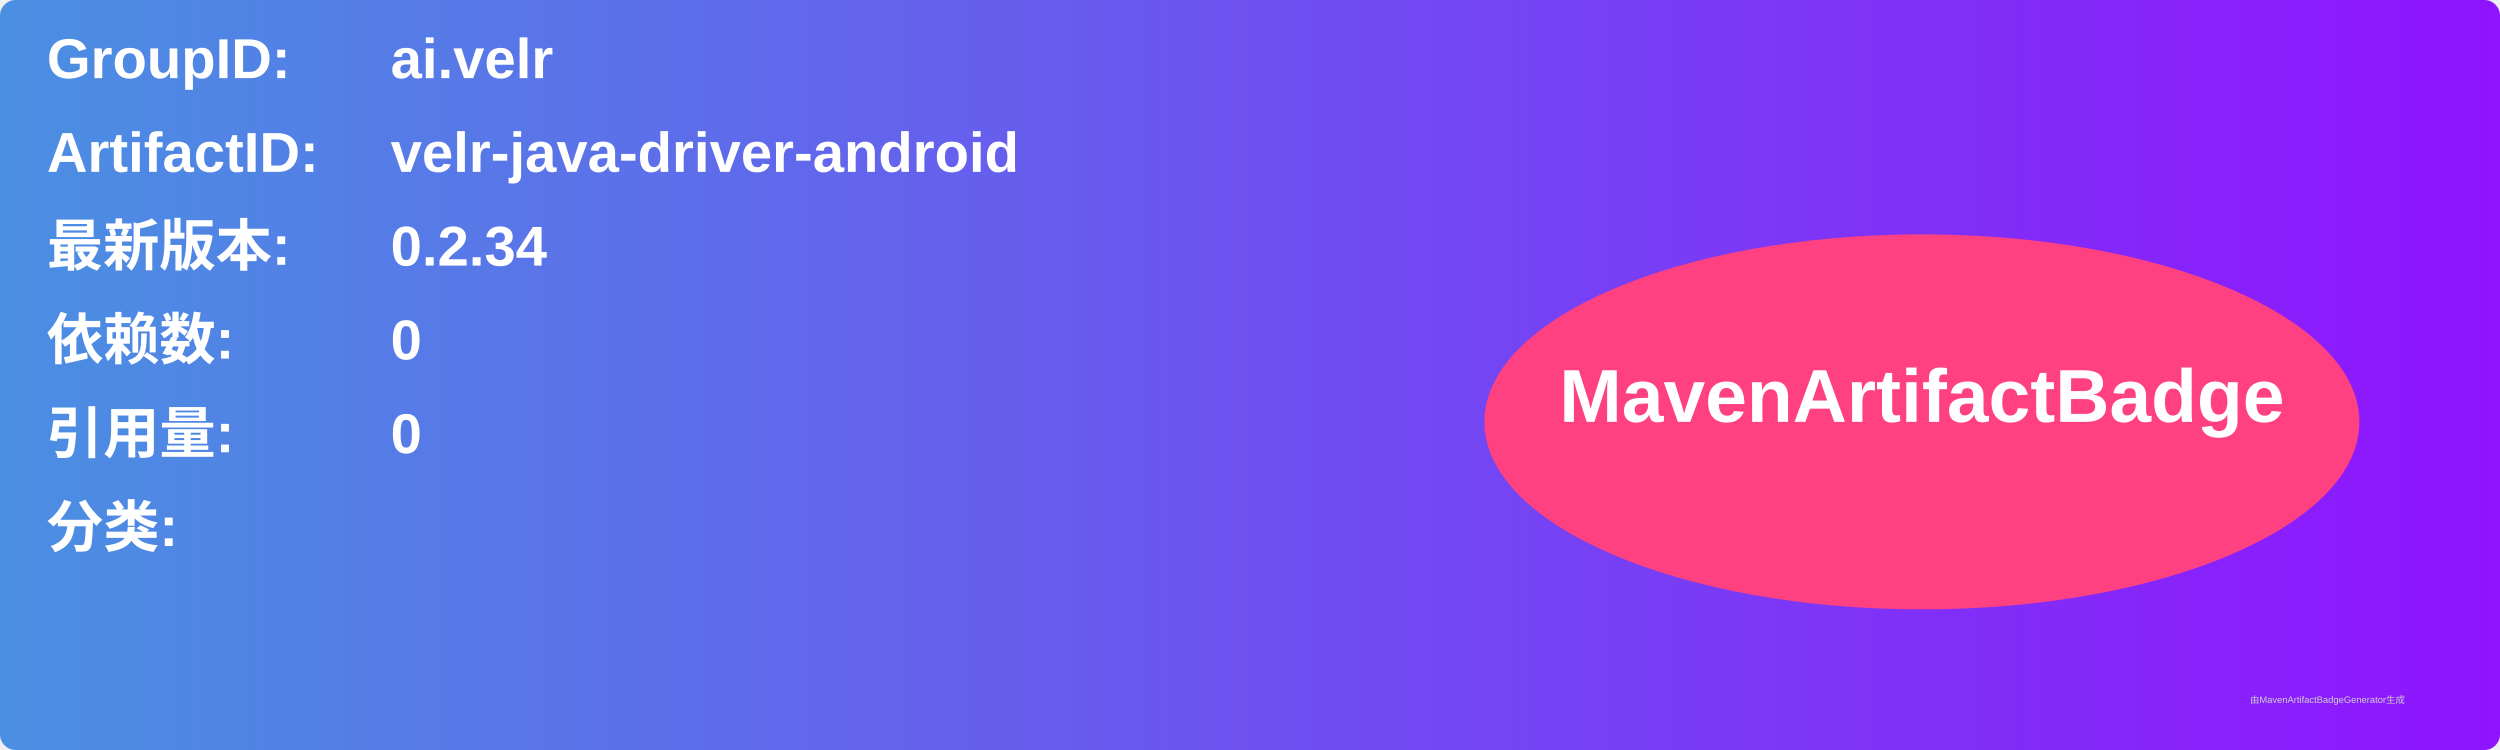
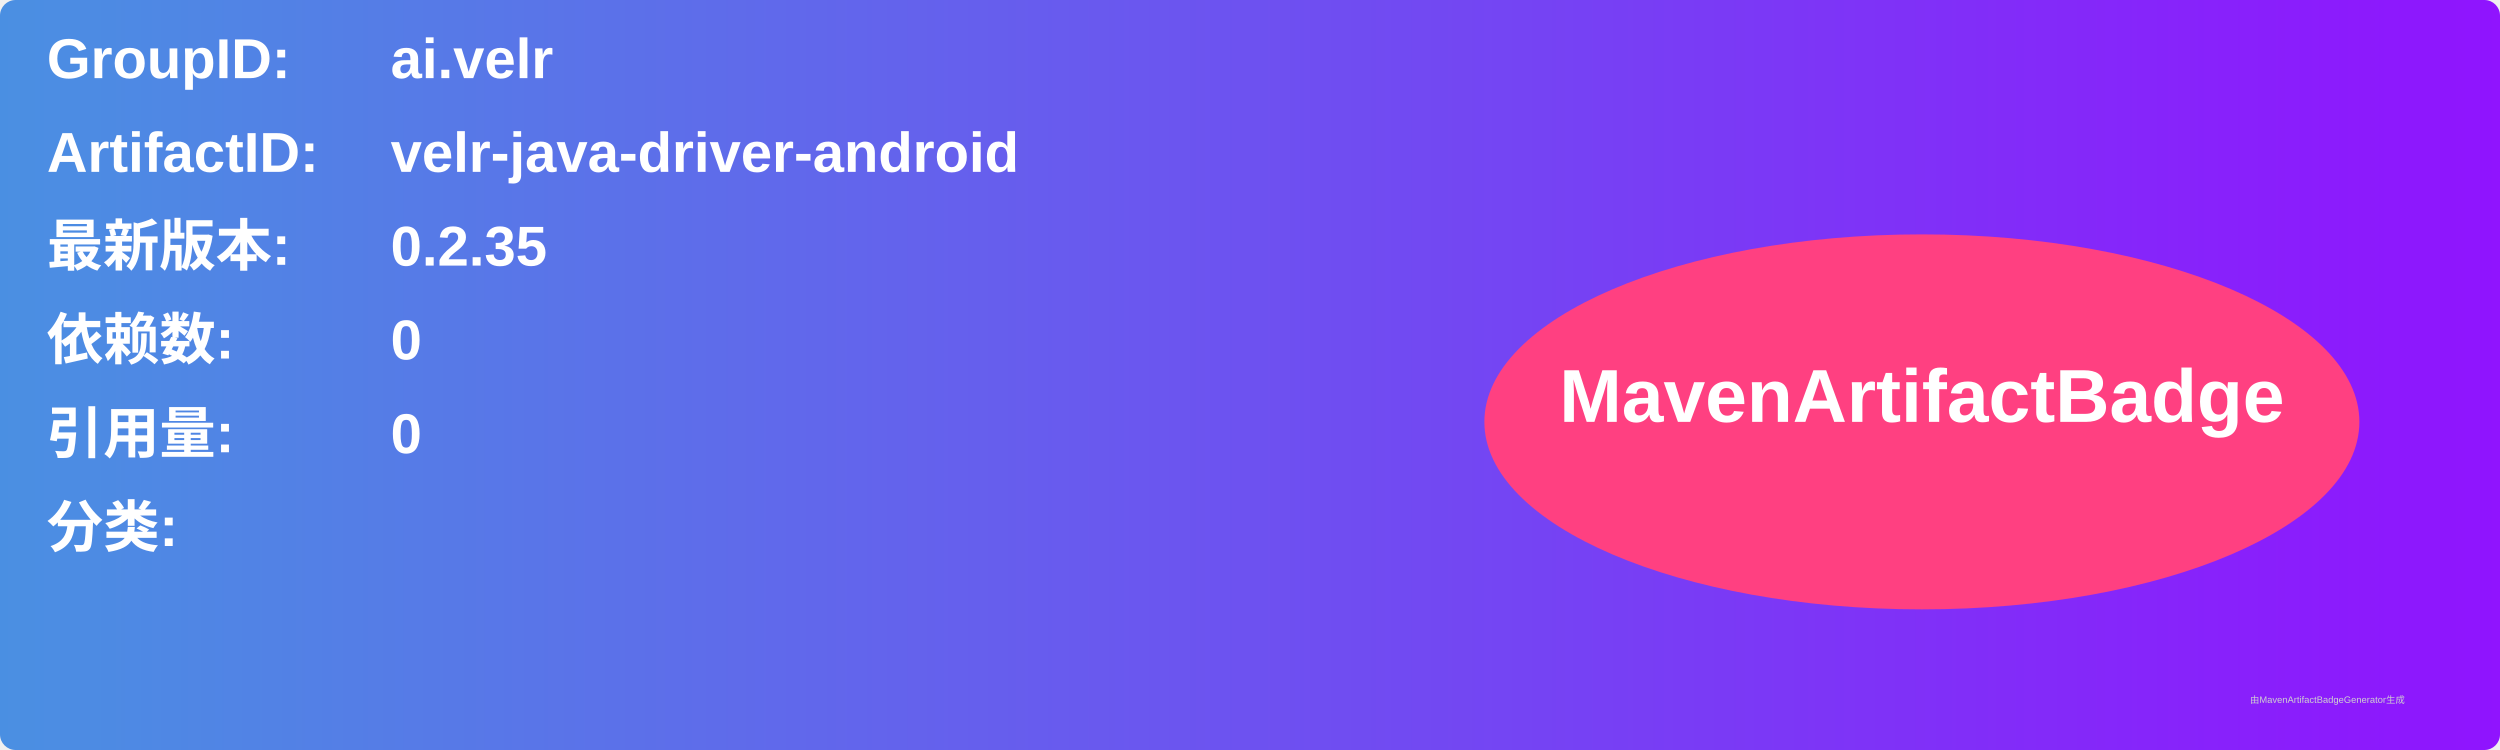
<svg xmlns="http://www.w3.org/2000/svg" width="800" height="240" viewBox="0 0 800 240">
  <linearGradient id="grad" x1="0%" y1="0%" x2="100%" y2="0%">
    <stop offset="0%" stop-color="#4a90e2" />
    <stop offset="100%" stop-color="#9013fe" />
  </linearGradient>
  <rect width="100%" height="100%" rx="5" ry="5" fill="url(#grad)" />
  <g transform="translate(15, 15)">
    <text x="0" y="10" font-family="Arial" font-size="18" fill="white" font-weight="bold" width="260">GroupID:</text>
    <text x="110" y="10" font-family="Arial" font-size="18" fill="white" font-weight="bold" width="460">ai.velr</text>
    <text x="0" y="40" font-family="Arial" font-size="18" fill="white" font-weight="bold" width="260">ArtifactID:</text>
    <text x="110" y="40" font-family="Arial" font-size="18" fill="white" font-weight="bold" width="460">velr-java-driver-android</text>
    <text x="0" y="70" font-family="Arial" font-size="18" fill="white" font-weight="bold">最新版本:</text>
    <text x="110" y="70" font-family="Arial" font-size="18" fill="white" font-weight="bold">
-       <tspan font-weight="bold">0.2.34</tspan>
+       <tspan font-weight="bold">0.2.35</tspan>
    </text>
    <text x="0" y="100" font-family="Arial" font-size="18" fill="white" font-weight="bold">依赖数: </text>
    <text x="110" y="100" font-family="Arial" font-size="18" fill="white">
      <tspan font-weight="bold">0</tspan>
    </text>
    <text x="0" y="130" font-family="Arial" font-size="18" fill="white" font-weight="bold">引用量: </text>
    <text x="110" y="130" font-family="Arial" font-size="18" fill="white">
      <tspan font-weight="bold">0</tspan>
    </text>
    <text x="0" y="160" font-family="Arial" font-size="18" fill="white" font-weight="bold">分类:</text>
    <text x="10" y="190" font-family="Arial" font-size="10" fill="white">
      <tspan font-weight="bold" />
    </text>
    <ellipse cx="600" cy="120" rx="140" ry="60" fill="#ff4081" />
    <text x="600" y="120" text-anchor="middle" font-family="Arial" font-size="24" fill="white" font-weight="bold">MavenArtifactBadge</text>
  </g>
  <text x="720" y="225" font-family="Arial" font-size="3" fill="#d0d0d0">由MavenArtifactBadgeGenerator生成</text>
</svg>
